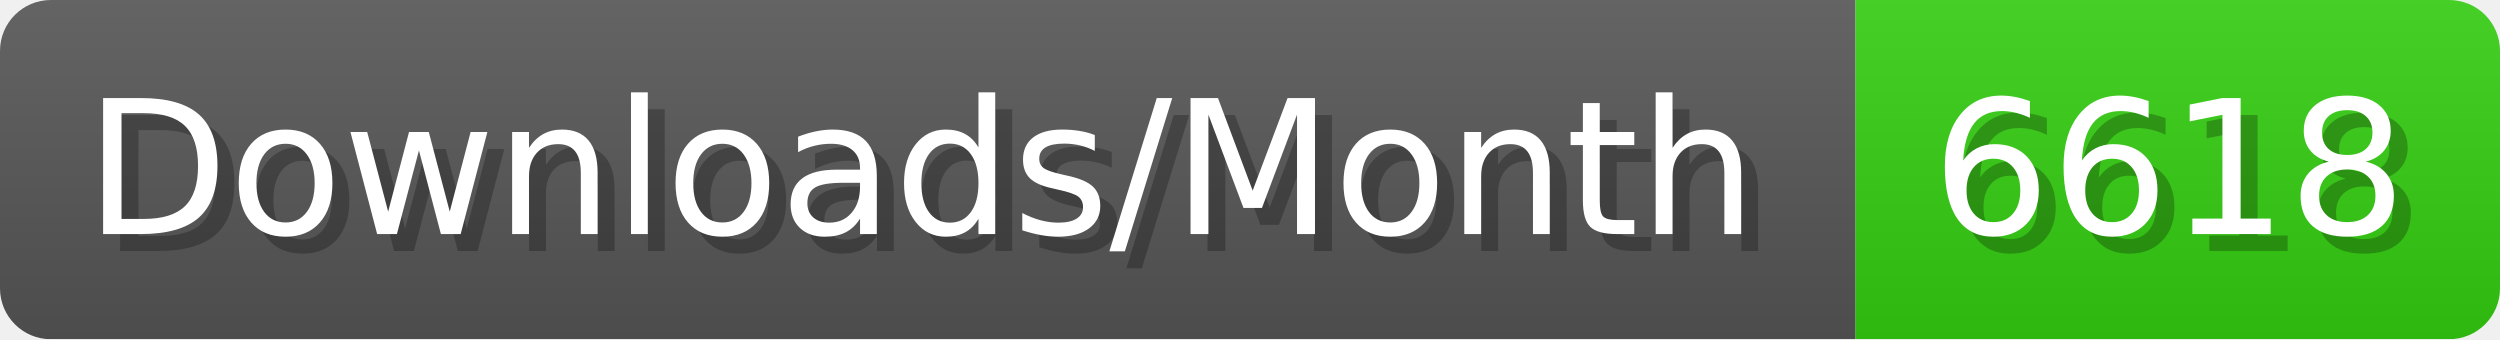
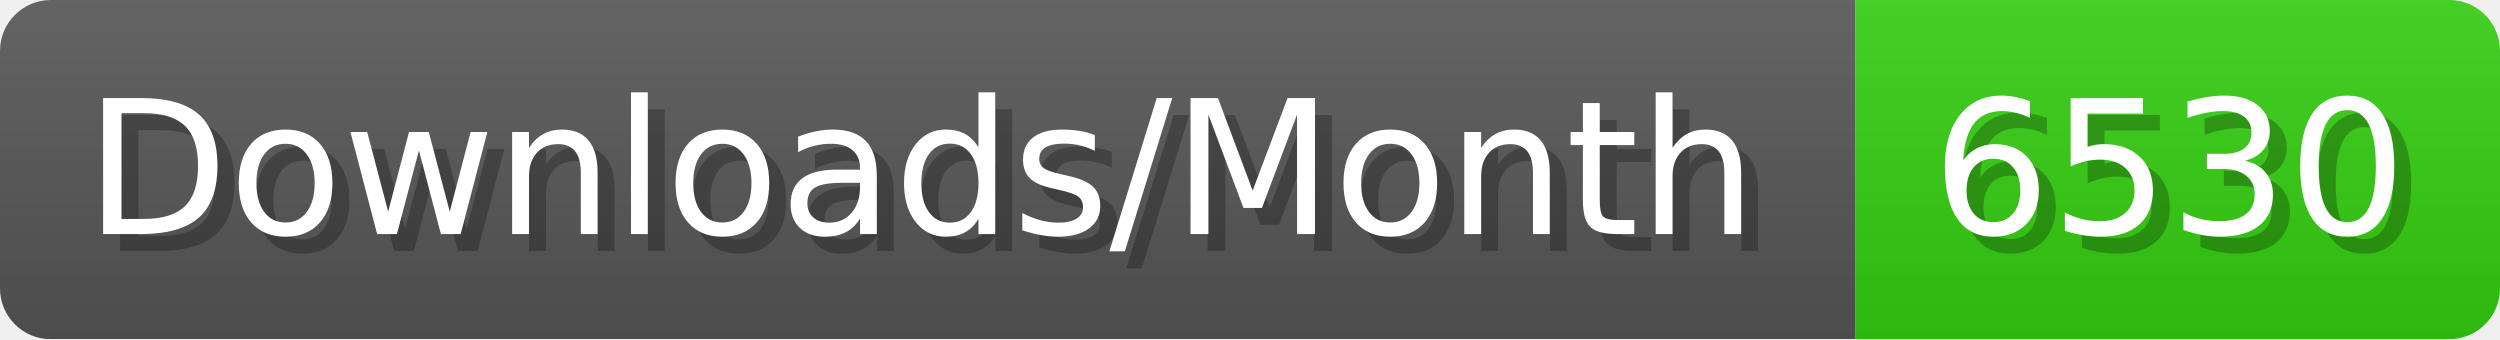
- <svg xmlns="http://www.w3.org/2000/svg" width="147.4" height="20" viewBox="0 0 1474 200" role="img" aria-label="Downloads/Month: 6618">
+ <svg xmlns="http://www.w3.org/2000/svg" width="147.4" height="20" viewBox="0 0 1474 200" role="img" aria-label="Downloads/Month: 6530">
  <linearGradient id="YlXUI" x2="0" y2="100%">
    <stop offset="0" stop-opacity=".1" stop-color="#EEE" />
    <stop offset="1" stop-opacity=".1" />
  </linearGradient>
  <mask id="JHhop">
    <rect width="1474" height="200" rx="30" fill="#FFF" />
  </mask>
  <g mask="url(#JHhop)">
    <rect width="1094" height="200" fill="#555" />
    <rect width="380" height="200" fill="#3C1" x="1094" />
    <rect width="1474" height="200" fill="url(#YlXUI)" />
  </g>
  <g aria-hidden="true" fill="#fff" text-anchor="start" font-family="Verdana,DejaVu Sans,sans-serif" font-size="110">
    <text x="60" y="148" textLength="994" fill="#000" opacity="0.25">Downloads/Month</text>
    <text x="50" y="138" textLength="994">Downloads/Month</text>
-     <text x="1149" y="148" textLength="280" fill="#000" opacity="0.25">6618</text>
-     <text x="1139" y="138" textLength="280">6618</text>
+     <text x="1149" y="148" textLength="280" fill="#000" opacity="0.25">6530</text>
+     <text x="1139" y="138" textLength="280">6530</text>
  </g>
</svg>
